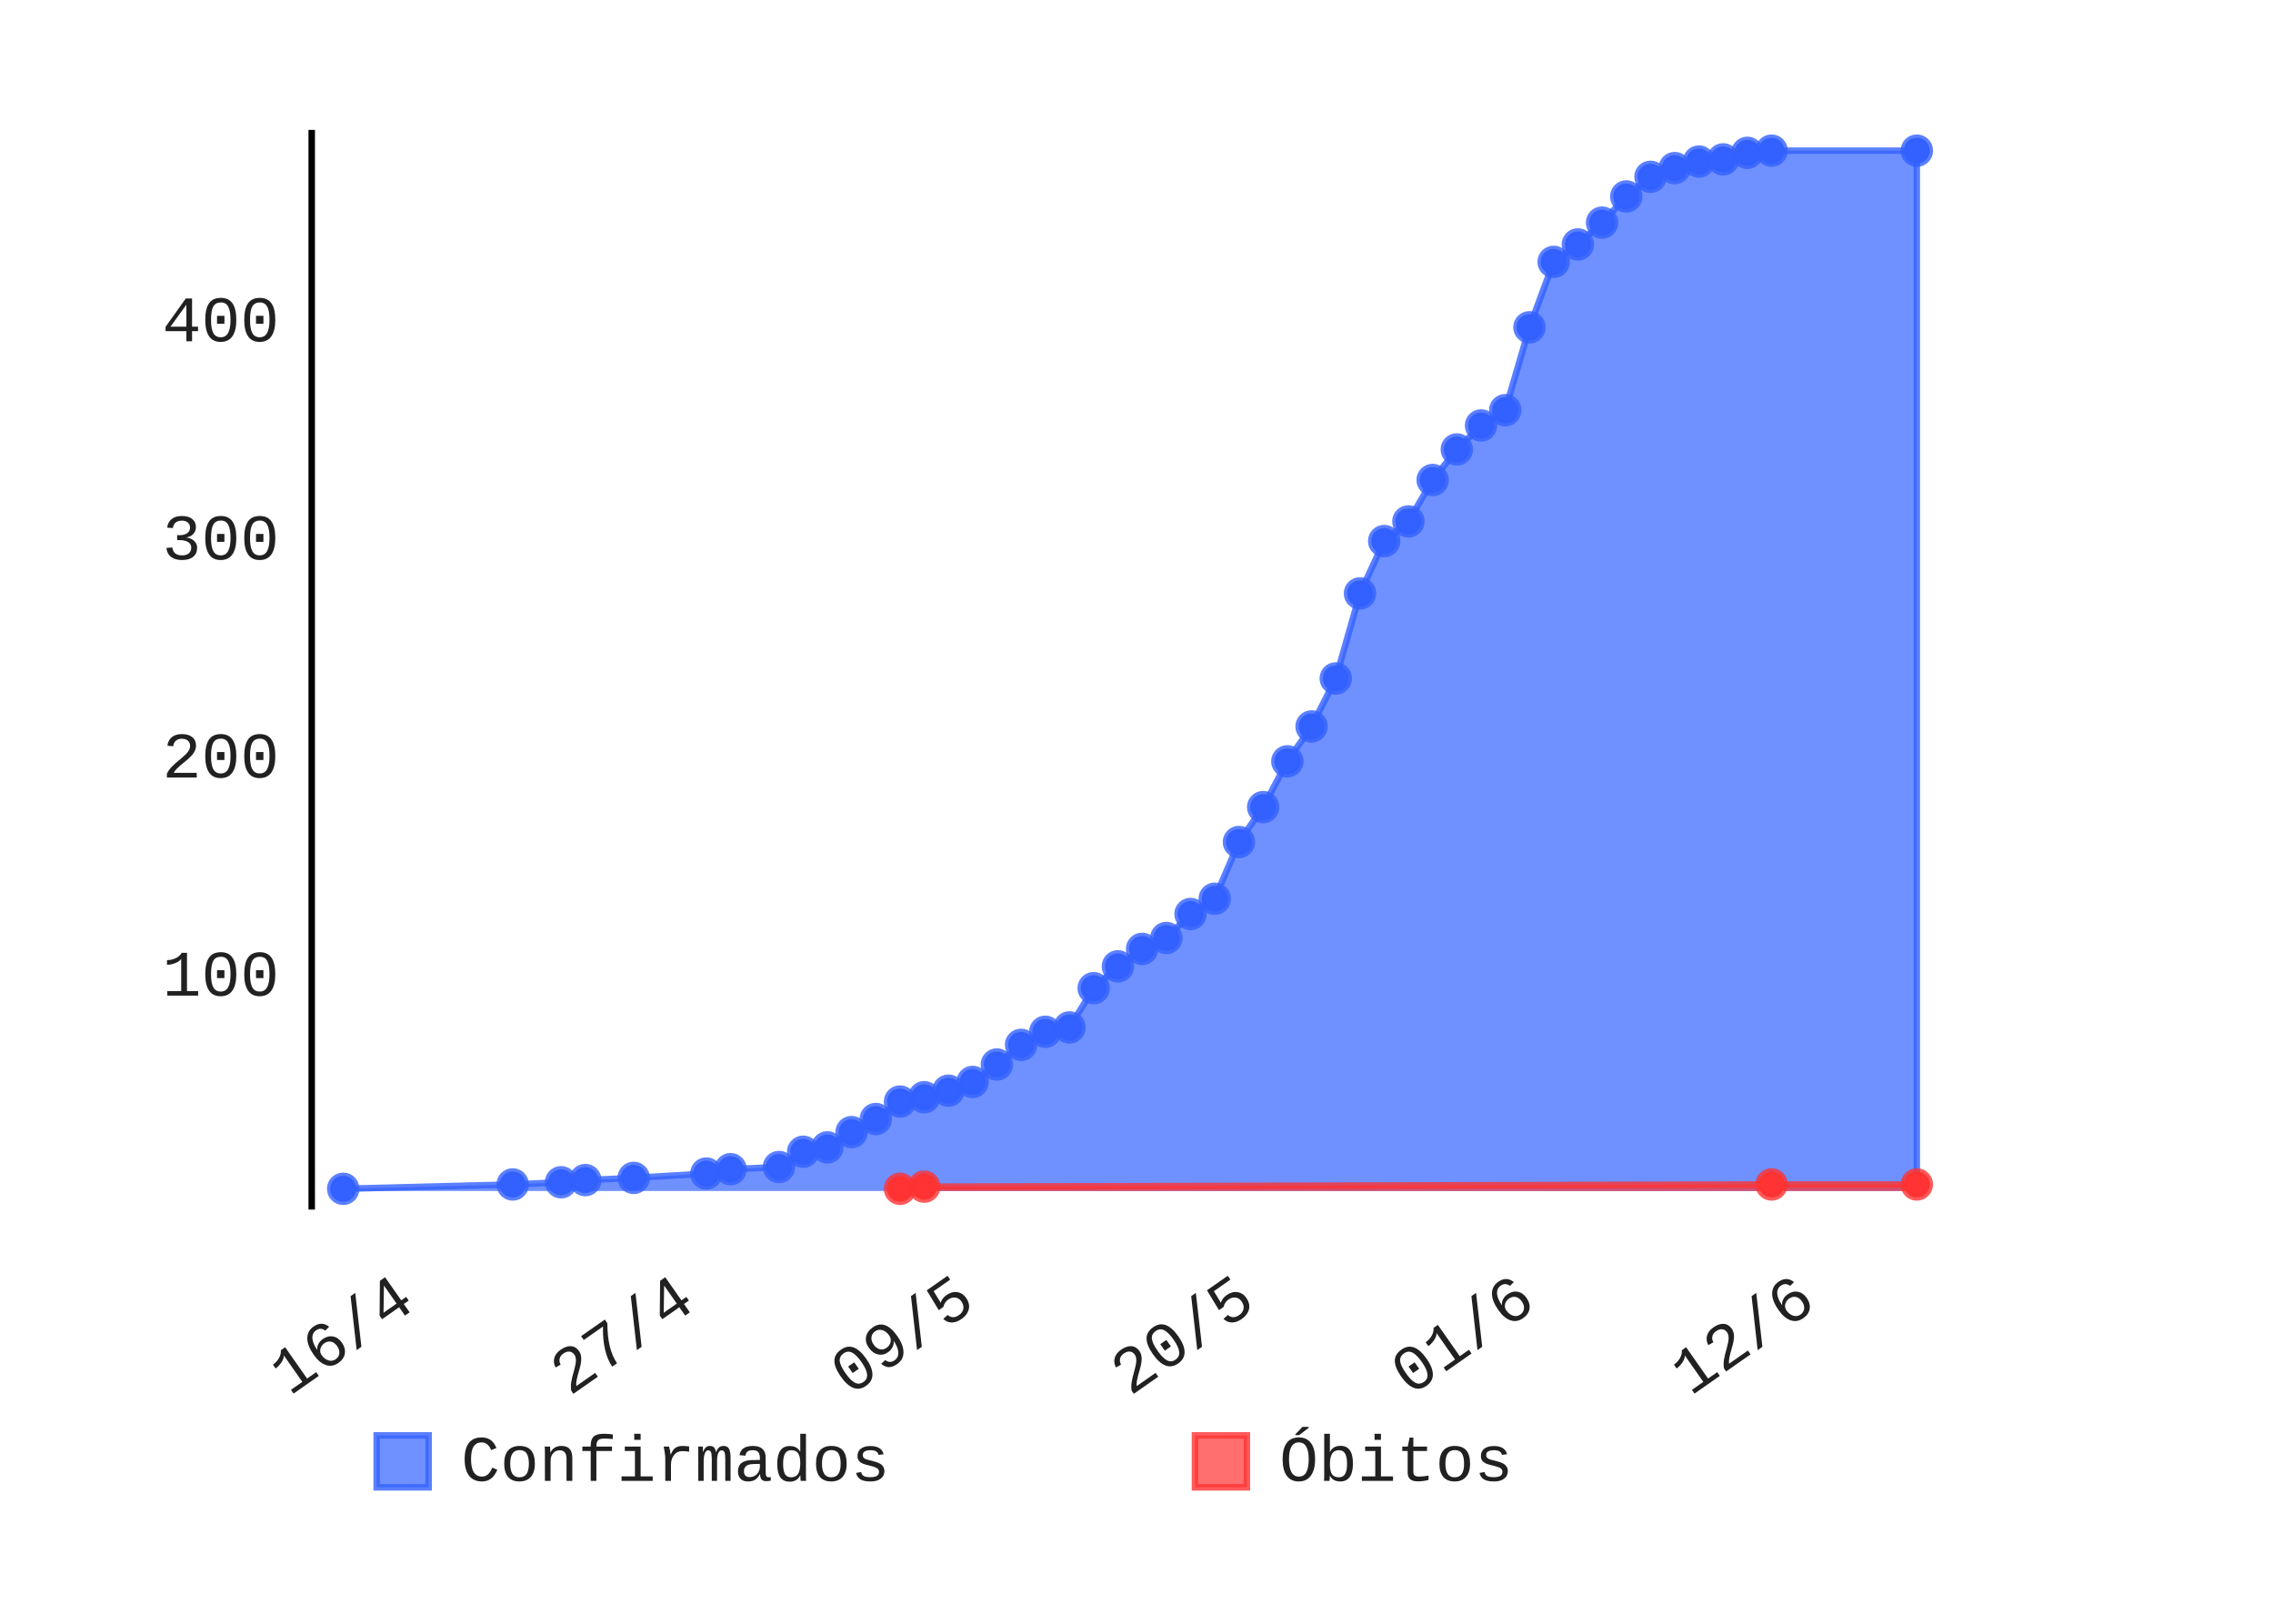
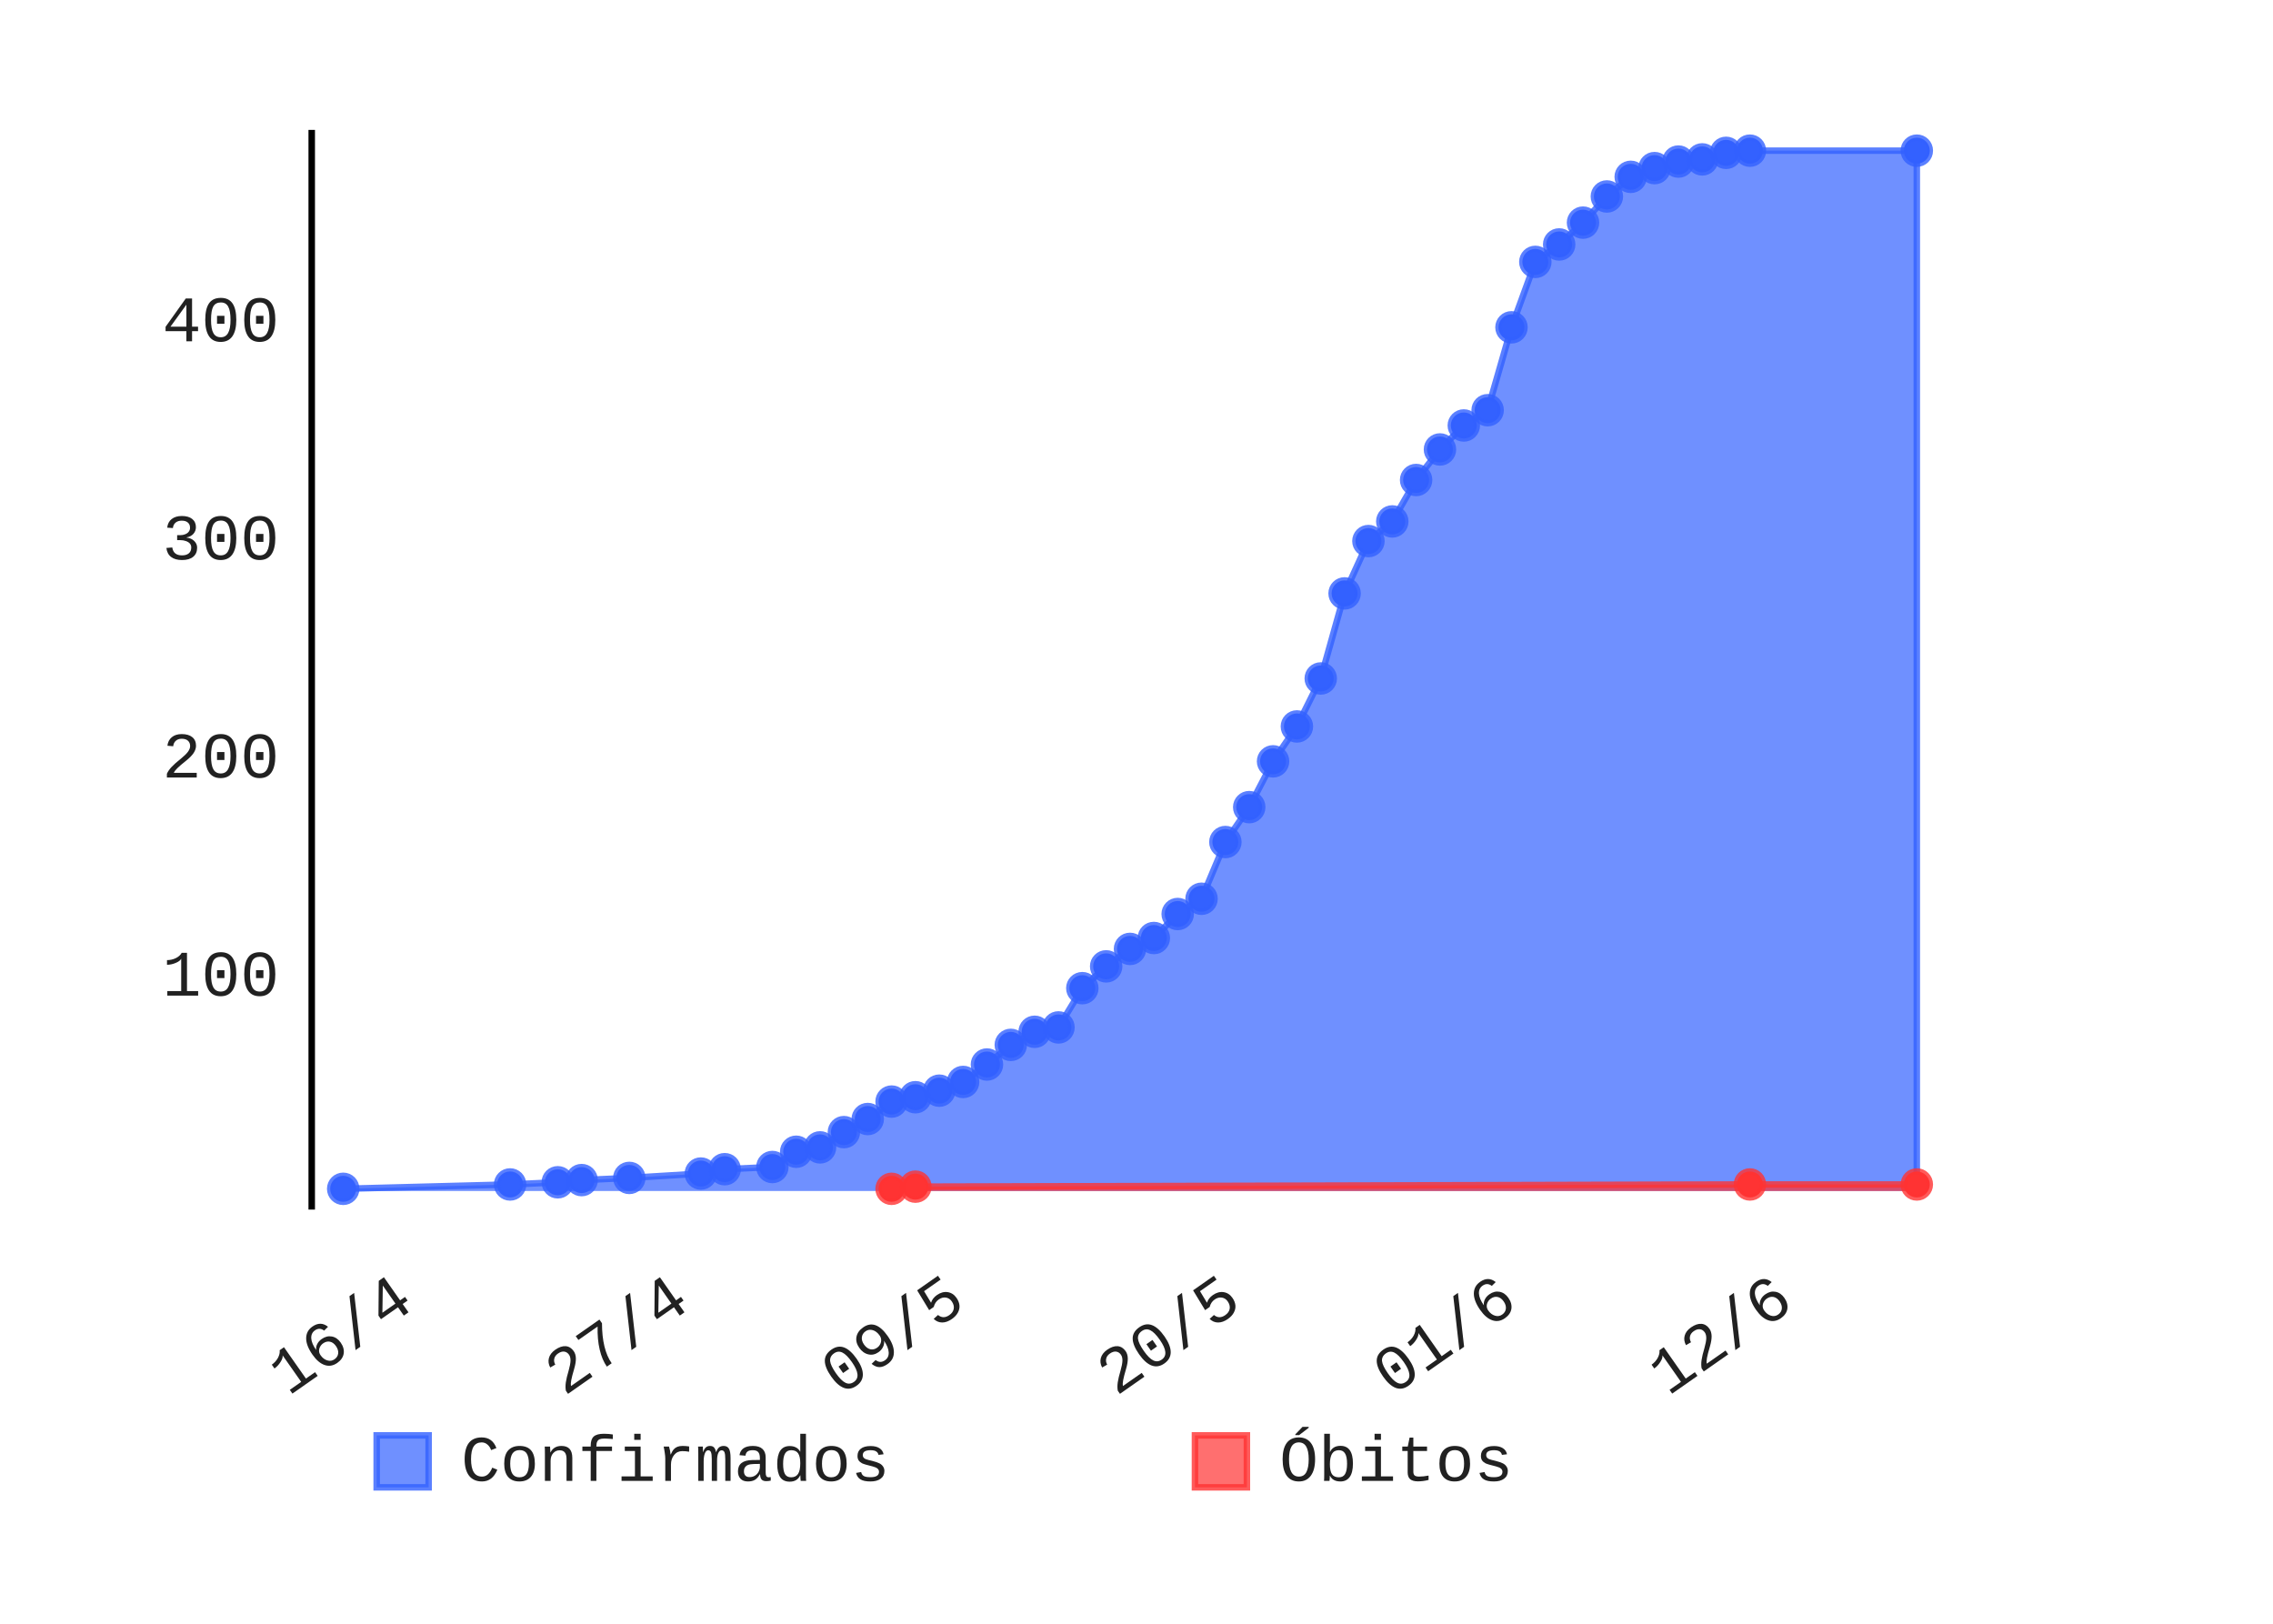
- <svg xmlns="http://www.w3.org/2000/svg" class="pygal-chart" height="250" id="chart-b2c26462-87ae-4f14-9910-be34518e5f93" viewBox="0 0 350 250" width="350">
+ <svg xmlns="http://www.w3.org/2000/svg" class="pygal-chart" height="250" id="chart-7f89a014-a11d-4e84-a979-8d292d27a255" viewBox="0 0 350 250" width="350">
  <defs>
-     <style type="text/css">#chart-b2c26462-87ae-4f14-9910-be34518e5f93{-webkit-user-select:none;-webkit-font-smoothing:antialiased;font-family:Consolas,"Liberation Mono",Menlo,Courier,monospace}#chart-b2c26462-87ae-4f14-9910-be34518e5f93 .title{font-family:Consolas,"Liberation Mono",Menlo,Courier,monospace;font-size:8px}#chart-b2c26462-87ae-4f14-9910-be34518e5f93 .legends .legend text{font-family:Consolas,"Liberation Mono",Menlo,Courier,monospace;font-size:10px}#chart-b2c26462-87ae-4f14-9910-be34518e5f93 .axis text{font-family:Consolas,"Liberation Mono",Menlo,Courier,monospace;font-size:10px}#chart-b2c26462-87ae-4f14-9910-be34518e5f93 .axis text.major{font-family:Consolas,"Liberation Mono",Menlo,Courier,monospace;font-size:10px}#chart-b2c26462-87ae-4f14-9910-be34518e5f93 .text-overlay text.value{font-family:Consolas,"Liberation Mono",Menlo,Courier,monospace;font-size:16px}#chart-b2c26462-87ae-4f14-9910-be34518e5f93 .text-overlay text.label{font-family:Consolas,"Liberation Mono",Menlo,Courier,monospace;font-size:10px}#chart-b2c26462-87ae-4f14-9910-be34518e5f93 .tooltip{font-family:Consolas,"Liberation Mono",Menlo,Courier,monospace;font-size:12px}#chart-b2c26462-87ae-4f14-9910-be34518e5f93 text.no_data{font-family:Consolas,"Liberation Mono",Menlo,Courier,monospace;font-size:64px}
- #chart-b2c26462-87ae-4f14-9910-be34518e5f93{background-color:transparent}#chart-b2c26462-87ae-4f14-9910-be34518e5f93 path,#chart-b2c26462-87ae-4f14-9910-be34518e5f93 line,#chart-b2c26462-87ae-4f14-9910-be34518e5f93 rect,#chart-b2c26462-87ae-4f14-9910-be34518e5f93 circle{-webkit-transition:150ms;-moz-transition:150ms;transition:150ms}#chart-b2c26462-87ae-4f14-9910-be34518e5f93 .graph &gt; .background{fill:transparent}#chart-b2c26462-87ae-4f14-9910-be34518e5f93 .plot &gt; .background{fill:rgba(255,255,255,1)}#chart-b2c26462-87ae-4f14-9910-be34518e5f93 .graph{fill:rgba(0,0,0,.87)}#chart-b2c26462-87ae-4f14-9910-be34518e5f93 text.no_data{fill:rgba(0,0,0,1)}#chart-b2c26462-87ae-4f14-9910-be34518e5f93 .title{fill:rgba(0,0,0,1)}#chart-b2c26462-87ae-4f14-9910-be34518e5f93 .legends .legend text{fill:rgba(0,0,0,.87)}#chart-b2c26462-87ae-4f14-9910-be34518e5f93 .legends .legend:hover text{fill:rgba(0,0,0,1)}#chart-b2c26462-87ae-4f14-9910-be34518e5f93 .axis .line{stroke:rgba(0,0,0,1)}#chart-b2c26462-87ae-4f14-9910-be34518e5f93 .axis .guide.line{stroke:rgba(0,0,0,.54)}#chart-b2c26462-87ae-4f14-9910-be34518e5f93 .axis .major.line{stroke:rgba(0,0,0,.87)}#chart-b2c26462-87ae-4f14-9910-be34518e5f93 .axis text.major{fill:rgba(0,0,0,1)}#chart-b2c26462-87ae-4f14-9910-be34518e5f93 .axis.y .guides:hover .guide.line,#chart-b2c26462-87ae-4f14-9910-be34518e5f93 .line-graph .axis.x .guides:hover .guide.line,#chart-b2c26462-87ae-4f14-9910-be34518e5f93 .stackedline-graph .axis.x .guides:hover .guide.line,#chart-b2c26462-87ae-4f14-9910-be34518e5f93 .xy-graph .axis.x .guides:hover .guide.line{stroke:rgba(0,0,0,1)}#chart-b2c26462-87ae-4f14-9910-be34518e5f93 .axis .guides:hover text{fill:rgba(0,0,0,1)}#chart-b2c26462-87ae-4f14-9910-be34518e5f93 .reactive{fill-opacity:.7;stroke-opacity:.8}#chart-b2c26462-87ae-4f14-9910-be34518e5f93 .ci{stroke:rgba(0,0,0,.87)}#chart-b2c26462-87ae-4f14-9910-be34518e5f93 .reactive.active,#chart-b2c26462-87ae-4f14-9910-be34518e5f93 .active .reactive{fill-opacity:.8;stroke-opacity:.9;stroke-width:4}#chart-b2c26462-87ae-4f14-9910-be34518e5f93 .ci .reactive.active{stroke-width:1.5}#chart-b2c26462-87ae-4f14-9910-be34518e5f93 .series text{fill:rgba(0,0,0,1)}#chart-b2c26462-87ae-4f14-9910-be34518e5f93 .tooltip rect{fill:rgba(255,255,255,1);stroke:rgba(0,0,0,1);-webkit-transition:opacity 150ms;-moz-transition:opacity 150ms;transition:opacity 150ms}#chart-b2c26462-87ae-4f14-9910-be34518e5f93 .tooltip .label{fill:rgba(0,0,0,.87)}#chart-b2c26462-87ae-4f14-9910-be34518e5f93 .tooltip .label{fill:rgba(0,0,0,.87)}#chart-b2c26462-87ae-4f14-9910-be34518e5f93 .tooltip .legend{font-size:.8em;fill:rgba(0,0,0,.54)}#chart-b2c26462-87ae-4f14-9910-be34518e5f93 .tooltip .x_label{font-size:.6em;fill:rgba(0,0,0,1)}#chart-b2c26462-87ae-4f14-9910-be34518e5f93 .tooltip .xlink{font-size:.5em;text-decoration:underline}#chart-b2c26462-87ae-4f14-9910-be34518e5f93 .tooltip .value{font-size:1.5em}#chart-b2c26462-87ae-4f14-9910-be34518e5f93 .bound{font-size:.5em}#chart-b2c26462-87ae-4f14-9910-be34518e5f93 .max-value{font-size:.75em;fill:rgba(0,0,0,.54)}#chart-b2c26462-87ae-4f14-9910-be34518e5f93 .map-element{fill:rgba(255,255,255,1);stroke:rgba(0,0,0,.54) !important}#chart-b2c26462-87ae-4f14-9910-be34518e5f93 .map-element .reactive{fill-opacity:inherit;stroke-opacity:inherit}#chart-b2c26462-87ae-4f14-9910-be34518e5f93 .color-0,#chart-b2c26462-87ae-4f14-9910-be34518e5f93 .color-0 a:visited{stroke:#3361FF;fill:#3361FF}#chart-b2c26462-87ae-4f14-9910-be34518e5f93 .color-1,#chart-b2c26462-87ae-4f14-9910-be34518e5f93 .color-1 a:visited{stroke:#FF3333;fill:#FF3333}#chart-b2c26462-87ae-4f14-9910-be34518e5f93 .text-overlay .color-0 text{fill:black}#chart-b2c26462-87ae-4f14-9910-be34518e5f93 .text-overlay .color-1 text{fill:black}
- #chart-b2c26462-87ae-4f14-9910-be34518e5f93 text.no_data{text-anchor:middle}#chart-b2c26462-87ae-4f14-9910-be34518e5f93 .guide.line{fill:none}#chart-b2c26462-87ae-4f14-9910-be34518e5f93 .centered{text-anchor:middle}#chart-b2c26462-87ae-4f14-9910-be34518e5f93 .title{text-anchor:middle}#chart-b2c26462-87ae-4f14-9910-be34518e5f93 .legends .legend text{fill-opacity:1}#chart-b2c26462-87ae-4f14-9910-be34518e5f93 .axis.x text{text-anchor:middle}#chart-b2c26462-87ae-4f14-9910-be34518e5f93 .axis.x:not(.web) text[transform]{text-anchor:start}#chart-b2c26462-87ae-4f14-9910-be34518e5f93 .axis.x:not(.web) text[transform].backwards{text-anchor:end}#chart-b2c26462-87ae-4f14-9910-be34518e5f93 .axis.y text{text-anchor:end}#chart-b2c26462-87ae-4f14-9910-be34518e5f93 .axis.y text[transform].backwards{text-anchor:start}#chart-b2c26462-87ae-4f14-9910-be34518e5f93 .axis.y2 text{text-anchor:start}#chart-b2c26462-87ae-4f14-9910-be34518e5f93 .axis.y2 text[transform].backwards{text-anchor:end}#chart-b2c26462-87ae-4f14-9910-be34518e5f93 .axis .guide.line{stroke-dasharray:4,4}#chart-b2c26462-87ae-4f14-9910-be34518e5f93 .axis .major.guide.line{stroke-dasharray:6,6}#chart-b2c26462-87ae-4f14-9910-be34518e5f93 .horizontal .axis.y .guide.line,#chart-b2c26462-87ae-4f14-9910-be34518e5f93 .horizontal .axis.y2 .guide.line,#chart-b2c26462-87ae-4f14-9910-be34518e5f93 .vertical .axis.x .guide.line{opacity:0}#chart-b2c26462-87ae-4f14-9910-be34518e5f93 .horizontal .axis.always_show .guide.line,#chart-b2c26462-87ae-4f14-9910-be34518e5f93 .vertical .axis.always_show .guide.line{opacity:1 !important}#chart-b2c26462-87ae-4f14-9910-be34518e5f93 .axis.y .guides:hover .guide.line,#chart-b2c26462-87ae-4f14-9910-be34518e5f93 .axis.y2 .guides:hover .guide.line,#chart-b2c26462-87ae-4f14-9910-be34518e5f93 .axis.x .guides:hover .guide.line{opacity:1}#chart-b2c26462-87ae-4f14-9910-be34518e5f93 .axis .guides:hover text{opacity:1}#chart-b2c26462-87ae-4f14-9910-be34518e5f93 .nofill{fill:none}#chart-b2c26462-87ae-4f14-9910-be34518e5f93 .subtle-fill{fill-opacity:.2}#chart-b2c26462-87ae-4f14-9910-be34518e5f93 .dot{stroke-width:1px;fill-opacity:1}#chart-b2c26462-87ae-4f14-9910-be34518e5f93 .dot.active{stroke-width:5px}#chart-b2c26462-87ae-4f14-9910-be34518e5f93 .dot.negative{fill:transparent}#chart-b2c26462-87ae-4f14-9910-be34518e5f93 text,#chart-b2c26462-87ae-4f14-9910-be34518e5f93 tspan{stroke:none !important}#chart-b2c26462-87ae-4f14-9910-be34518e5f93 .series text.active{opacity:1}#chart-b2c26462-87ae-4f14-9910-be34518e5f93 .tooltip rect{fill-opacity:.95;stroke-width:.5}#chart-b2c26462-87ae-4f14-9910-be34518e5f93 .tooltip text{fill-opacity:1}#chart-b2c26462-87ae-4f14-9910-be34518e5f93 .showable{visibility:hidden}#chart-b2c26462-87ae-4f14-9910-be34518e5f93 .showable.shown{visibility:visible}#chart-b2c26462-87ae-4f14-9910-be34518e5f93 .gauge-background{fill:rgba(229,229,229,1);stroke:none}#chart-b2c26462-87ae-4f14-9910-be34518e5f93 .bg-lines{stroke:transparent;stroke-width:2px}</style>
+     <style type="text/css">#chart-7f89a014-a11d-4e84-a979-8d292d27a255{-webkit-user-select:none;-webkit-font-smoothing:antialiased;font-family:Consolas,"Liberation Mono",Menlo,Courier,monospace}#chart-7f89a014-a11d-4e84-a979-8d292d27a255 .title{font-family:Consolas,"Liberation Mono",Menlo,Courier,monospace;font-size:8px}#chart-7f89a014-a11d-4e84-a979-8d292d27a255 .legends .legend text{font-family:Consolas,"Liberation Mono",Menlo,Courier,monospace;font-size:10px}#chart-7f89a014-a11d-4e84-a979-8d292d27a255 .axis text{font-family:Consolas,"Liberation Mono",Menlo,Courier,monospace;font-size:10px}#chart-7f89a014-a11d-4e84-a979-8d292d27a255 .axis text.major{font-family:Consolas,"Liberation Mono",Menlo,Courier,monospace;font-size:10px}#chart-7f89a014-a11d-4e84-a979-8d292d27a255 .text-overlay text.value{font-family:Consolas,"Liberation Mono",Menlo,Courier,monospace;font-size:16px}#chart-7f89a014-a11d-4e84-a979-8d292d27a255 .text-overlay text.label{font-family:Consolas,"Liberation Mono",Menlo,Courier,monospace;font-size:10px}#chart-7f89a014-a11d-4e84-a979-8d292d27a255 .tooltip{font-family:Consolas,"Liberation Mono",Menlo,Courier,monospace;font-size:12px}#chart-7f89a014-a11d-4e84-a979-8d292d27a255 text.no_data{font-family:Consolas,"Liberation Mono",Menlo,Courier,monospace;font-size:64px}
+ #chart-7f89a014-a11d-4e84-a979-8d292d27a255{background-color:transparent}#chart-7f89a014-a11d-4e84-a979-8d292d27a255 path,#chart-7f89a014-a11d-4e84-a979-8d292d27a255 line,#chart-7f89a014-a11d-4e84-a979-8d292d27a255 rect,#chart-7f89a014-a11d-4e84-a979-8d292d27a255 circle{-webkit-transition:150ms;-moz-transition:150ms;transition:150ms}#chart-7f89a014-a11d-4e84-a979-8d292d27a255 .graph &gt; .background{fill:transparent}#chart-7f89a014-a11d-4e84-a979-8d292d27a255 .plot &gt; .background{fill:rgba(255,255,255,1)}#chart-7f89a014-a11d-4e84-a979-8d292d27a255 .graph{fill:rgba(0,0,0,.87)}#chart-7f89a014-a11d-4e84-a979-8d292d27a255 text.no_data{fill:rgba(0,0,0,1)}#chart-7f89a014-a11d-4e84-a979-8d292d27a255 .title{fill:rgba(0,0,0,1)}#chart-7f89a014-a11d-4e84-a979-8d292d27a255 .legends .legend text{fill:rgba(0,0,0,.87)}#chart-7f89a014-a11d-4e84-a979-8d292d27a255 .legends .legend:hover text{fill:rgba(0,0,0,1)}#chart-7f89a014-a11d-4e84-a979-8d292d27a255 .axis .line{stroke:rgba(0,0,0,1)}#chart-7f89a014-a11d-4e84-a979-8d292d27a255 .axis .guide.line{stroke:rgba(0,0,0,.54)}#chart-7f89a014-a11d-4e84-a979-8d292d27a255 .axis .major.line{stroke:rgba(0,0,0,.87)}#chart-7f89a014-a11d-4e84-a979-8d292d27a255 .axis text.major{fill:rgba(0,0,0,1)}#chart-7f89a014-a11d-4e84-a979-8d292d27a255 .axis.y .guides:hover .guide.line,#chart-7f89a014-a11d-4e84-a979-8d292d27a255 .line-graph .axis.x .guides:hover .guide.line,#chart-7f89a014-a11d-4e84-a979-8d292d27a255 .stackedline-graph .axis.x .guides:hover .guide.line,#chart-7f89a014-a11d-4e84-a979-8d292d27a255 .xy-graph .axis.x .guides:hover .guide.line{stroke:rgba(0,0,0,1)}#chart-7f89a014-a11d-4e84-a979-8d292d27a255 .axis .guides:hover text{fill:rgba(0,0,0,1)}#chart-7f89a014-a11d-4e84-a979-8d292d27a255 .reactive{fill-opacity:.7;stroke-opacity:.8}#chart-7f89a014-a11d-4e84-a979-8d292d27a255 .ci{stroke:rgba(0,0,0,.87)}#chart-7f89a014-a11d-4e84-a979-8d292d27a255 .reactive.active,#chart-7f89a014-a11d-4e84-a979-8d292d27a255 .active .reactive{fill-opacity:.8;stroke-opacity:.9;stroke-width:4}#chart-7f89a014-a11d-4e84-a979-8d292d27a255 .ci .reactive.active{stroke-width:1.5}#chart-7f89a014-a11d-4e84-a979-8d292d27a255 .series text{fill:rgba(0,0,0,1)}#chart-7f89a014-a11d-4e84-a979-8d292d27a255 .tooltip rect{fill:rgba(255,255,255,1);stroke:rgba(0,0,0,1);-webkit-transition:opacity 150ms;-moz-transition:opacity 150ms;transition:opacity 150ms}#chart-7f89a014-a11d-4e84-a979-8d292d27a255 .tooltip .label{fill:rgba(0,0,0,.87)}#chart-7f89a014-a11d-4e84-a979-8d292d27a255 .tooltip .label{fill:rgba(0,0,0,.87)}#chart-7f89a014-a11d-4e84-a979-8d292d27a255 .tooltip .legend{font-size:.8em;fill:rgba(0,0,0,.54)}#chart-7f89a014-a11d-4e84-a979-8d292d27a255 .tooltip .x_label{font-size:.6em;fill:rgba(0,0,0,1)}#chart-7f89a014-a11d-4e84-a979-8d292d27a255 .tooltip .xlink{font-size:.5em;text-decoration:underline}#chart-7f89a014-a11d-4e84-a979-8d292d27a255 .tooltip .value{font-size:1.5em}#chart-7f89a014-a11d-4e84-a979-8d292d27a255 .bound{font-size:.5em}#chart-7f89a014-a11d-4e84-a979-8d292d27a255 .max-value{font-size:.75em;fill:rgba(0,0,0,.54)}#chart-7f89a014-a11d-4e84-a979-8d292d27a255 .map-element{fill:rgba(255,255,255,1);stroke:rgba(0,0,0,.54) !important}#chart-7f89a014-a11d-4e84-a979-8d292d27a255 .map-element .reactive{fill-opacity:inherit;stroke-opacity:inherit}#chart-7f89a014-a11d-4e84-a979-8d292d27a255 .color-0,#chart-7f89a014-a11d-4e84-a979-8d292d27a255 .color-0 a:visited{stroke:#3361FF;fill:#3361FF}#chart-7f89a014-a11d-4e84-a979-8d292d27a255 .color-1,#chart-7f89a014-a11d-4e84-a979-8d292d27a255 .color-1 a:visited{stroke:#FF3333;fill:#FF3333}#chart-7f89a014-a11d-4e84-a979-8d292d27a255 .text-overlay .color-0 text{fill:black}#chart-7f89a014-a11d-4e84-a979-8d292d27a255 .text-overlay .color-1 text{fill:black}
+ #chart-7f89a014-a11d-4e84-a979-8d292d27a255 text.no_data{text-anchor:middle}#chart-7f89a014-a11d-4e84-a979-8d292d27a255 .guide.line{fill:none}#chart-7f89a014-a11d-4e84-a979-8d292d27a255 .centered{text-anchor:middle}#chart-7f89a014-a11d-4e84-a979-8d292d27a255 .title{text-anchor:middle}#chart-7f89a014-a11d-4e84-a979-8d292d27a255 .legends .legend text{fill-opacity:1}#chart-7f89a014-a11d-4e84-a979-8d292d27a255 .axis.x text{text-anchor:middle}#chart-7f89a014-a11d-4e84-a979-8d292d27a255 .axis.x:not(.web) text[transform]{text-anchor:start}#chart-7f89a014-a11d-4e84-a979-8d292d27a255 .axis.x:not(.web) text[transform].backwards{text-anchor:end}#chart-7f89a014-a11d-4e84-a979-8d292d27a255 .axis.y text{text-anchor:end}#chart-7f89a014-a11d-4e84-a979-8d292d27a255 .axis.y text[transform].backwards{text-anchor:start}#chart-7f89a014-a11d-4e84-a979-8d292d27a255 .axis.y2 text{text-anchor:start}#chart-7f89a014-a11d-4e84-a979-8d292d27a255 .axis.y2 text[transform].backwards{text-anchor:end}#chart-7f89a014-a11d-4e84-a979-8d292d27a255 .axis .guide.line{stroke-dasharray:4,4}#chart-7f89a014-a11d-4e84-a979-8d292d27a255 .axis .major.guide.line{stroke-dasharray:6,6}#chart-7f89a014-a11d-4e84-a979-8d292d27a255 .horizontal .axis.y .guide.line,#chart-7f89a014-a11d-4e84-a979-8d292d27a255 .horizontal .axis.y2 .guide.line,#chart-7f89a014-a11d-4e84-a979-8d292d27a255 .vertical .axis.x .guide.line{opacity:0}#chart-7f89a014-a11d-4e84-a979-8d292d27a255 .horizontal .axis.always_show .guide.line,#chart-7f89a014-a11d-4e84-a979-8d292d27a255 .vertical .axis.always_show .guide.line{opacity:1 !important}#chart-7f89a014-a11d-4e84-a979-8d292d27a255 .axis.y .guides:hover .guide.line,#chart-7f89a014-a11d-4e84-a979-8d292d27a255 .axis.y2 .guides:hover .guide.line,#chart-7f89a014-a11d-4e84-a979-8d292d27a255 .axis.x .guides:hover .guide.line{opacity:1}#chart-7f89a014-a11d-4e84-a979-8d292d27a255 .axis .guides:hover text{opacity:1}#chart-7f89a014-a11d-4e84-a979-8d292d27a255 .nofill{fill:none}#chart-7f89a014-a11d-4e84-a979-8d292d27a255 .subtle-fill{fill-opacity:.2}#chart-7f89a014-a11d-4e84-a979-8d292d27a255 .dot{stroke-width:1px;fill-opacity:1}#chart-7f89a014-a11d-4e84-a979-8d292d27a255 .dot.active{stroke-width:5px}#chart-7f89a014-a11d-4e84-a979-8d292d27a255 .dot.negative{fill:transparent}#chart-7f89a014-a11d-4e84-a979-8d292d27a255 text,#chart-7f89a014-a11d-4e84-a979-8d292d27a255 tspan{stroke:none !important}#chart-7f89a014-a11d-4e84-a979-8d292d27a255 .series text.active{opacity:1}#chart-7f89a014-a11d-4e84-a979-8d292d27a255 .tooltip rect{fill-opacity:.95;stroke-width:.5}#chart-7f89a014-a11d-4e84-a979-8d292d27a255 .tooltip text{fill-opacity:1}#chart-7f89a014-a11d-4e84-a979-8d292d27a255 .showable{visibility:hidden}#chart-7f89a014-a11d-4e84-a979-8d292d27a255 .showable.shown{visibility:visible}#chart-7f89a014-a11d-4e84-a979-8d292d27a255 .gauge-background{fill:rgba(229,229,229,1);stroke:none}#chart-7f89a014-a11d-4e84-a979-8d292d27a255 .bg-lines{stroke:transparent;stroke-width:2px}</style>
  </defs>
  <g class="graph datetimeline-graph vertical">
    <rect class="background" height="250" width="350" x="0" y="0" />
    <g class="plot" transform="translate(48, 20)">
      <rect class="background" height="166.234" width="252.0" x="0" y="0" />
      <g class="axis y">
        <g class="guides">
          <text class="" x="-5" y="133.293">100</text>
        </g>
        <g class="guides">
          <text class="" x="-5" y="99.713">200</text>
        </g>
        <g class="guides">
          <text class="" x="-5" y="66.133">300</text>
        </g>
        <g class="guides">
          <text class="" x="-5" y="32.553">400</text>
        </g>
      </g>
      <g class="axis x">
        <path class="line" d="M0 0 v166.234" />
        <g class="guides">
-           <path class="guide line" d="M16.237 0 v166.234" />
-           <text class="backwards" transform="rotate(325 16.23669 181.2342)" x="16.237" y="181.234">16/4</text>
-         </g>
-         <g class="guides">
-           <path class="guide line" d="M59.383 0 v166.234" />
-           <text class="backwards" transform="rotate(325 59.38264 181.2342)" x="59.383" y="181.234">27/4</text>
-         </g>
-         <g class="guides">
-           <path class="guide line" d="M102.529 0 v166.234" />
-           <text class="backwards" transform="rotate(325 102.5286 181.2342)" x="102.529" y="181.234">09/5</text>
-         </g>
-         <g class="guides">
-           <path class="guide line" d="M145.675 0 v166.234" />
-           <text class="backwards" transform="rotate(325 145.6746 181.2342)" x="145.675" y="181.234">20/5</text>
-         </g>
-         <g class="guides">
-           <path class="guide line" d="M188.821 0 v166.234" />
-           <text class="backwards" transform="rotate(325 188.8205 181.2342)" x="188.821" y="181.234">01/6</text>
-         </g>
-         <g class="guides">
-           <path class="guide line" d="M231.966 0 v166.234" />
-           <text class="backwards" transform="rotate(325 231.9665 181.2342)" x="231.966" y="181.234">12/6</text>
+           <path class="guide line" d="M16.064 0 v166.234" />
+           <text class="backwards" transform="rotate(325 16.0641 181.2342)" x="16.064" y="181.234">16/4</text>
+         </g>
+         <g class="guides">
+           <path class="guide line" d="M58.556 0 v166.234" />
+           <text class="backwards" transform="rotate(325 58.55633 181.2342)" x="58.556" y="181.234">27/4</text>
+         </g>
+         <g class="guides">
+           <path class="guide line" d="M101.049 0 v166.234" />
+           <text class="backwards" transform="rotate(325 101.0486 181.2342)" x="101.049" y="181.234">09/5</text>
+         </g>
+         <g class="guides">
+           <path class="guide line" d="M143.541 0 v166.234" />
+           <text class="backwards" transform="rotate(325 143.5408 181.2342)" x="143.541" y="181.234">20/5</text>
+         </g>
+         <g class="guides">
+           <path class="guide line" d="M186.033 0 v166.234" />
+           <text class="backwards" transform="rotate(325 186.033 181.2342)" x="186.033" y="181.234">01/6</text>
+         </g>
+         <g class="guides">
+           <path class="guide line" d="M228.525 0 v166.234" />
+           <text class="backwards" transform="rotate(325 228.5253 181.2342)" x="228.525" y="181.234">12/6</text>
        </g>
      </g>
      <g class="series serie-0 color-0">
-         <path class="line reactive" d="M4.846 163.373 L4.846 163.037 30.941 162.366 38.396 162.03 42.124 161.694 49.58 161.358 60.763 160.687 64.491 160.015 71.947 159.679 75.675 157.329 79.402 156.657 83.13 154.307 86.858 152.292 90.586 149.605 94.314 148.934 98.041 147.926 101.769 146.583 105.497 143.897 109.225 140.875 112.953 138.86 116.68 138.188 120.408 132.144 124.136 128.786 127.864 126.099 131.592 124.42 135.32 120.727 139.047 118.376 142.775 109.645 146.503 104.272 150.231 97.221 153.959 91.848 157.686 84.46 161.414 71.364 165.142 63.305 168.87 60.283 172.598 53.903 176.325 49.201 180.053 45.508 183.781 43.157 187.509 30.397 191.237 20.323 194.964 17.636 198.692 14.278 202.42 10.249 206.148 7.226 209.876 5.883 213.604 4.876 217.331 4.54 221.059 3.533 224.787 3.197 247.154 3.197 247.154 163.373" />
+         <path class="line reactive" d="M4.846 163.373 L4.846 163.037 30.545 162.366 37.888 162.03 41.559 161.694 48.902 161.358 59.916 160.687 63.587 160.015 70.93 159.679 74.601 157.329 78.273 156.657 81.944 154.307 85.615 152.292 89.287 149.605 92.958 148.934 96.629 147.926 100.301 146.583 103.972 143.897 107.643 140.875 111.315 138.86 114.986 138.188 118.657 132.144 122.329 128.786 126 126.099 129.671 124.42 133.343 120.727 137.014 118.376 140.685 109.645 144.357 104.272 148.028 97.221 151.699 91.848 155.371 84.46 159.042 71.364 162.713 63.305 166.385 60.283 170.056 53.903 173.727 49.201 177.399 45.508 181.07 43.157 184.741 30.397 188.413 20.323 192.084 17.636 195.755 14.278 199.427 10.249 203.098 7.226 206.769 5.883 210.441 4.876 214.112 4.54 217.783 3.533 221.455 3.197 247.154 3.197 247.154 163.373" />
      </g>
      <g class="series serie-1 color-1">
-         <path class="line reactive" d="M90.586 163.373 L90.586 163.037 94.314 162.702 224.787 162.366 247.154 162.366 247.154 163.373" />
+         <path class="line reactive" d="M89.287 163.373 L89.287 163.037 92.958 162.702 221.455 162.366 247.154 162.366 247.154 163.373" />
      </g>
    </g>
    <g class="titles" />
    <g class="plot overlay" transform="translate(48, 20)">
      <g class="series serie-0 color-0">
        <g class="dots">
          <circle class="dot reactive tooltip-trigger" cx="4.846" cy="163.037" r="2" />
        </g>
        <g class="dots">
-           <circle class="dot reactive tooltip-trigger" cx="30.941" cy="162.366" r="2" />
-         </g>
-         <g class="dots">
-           <circle class="dot reactive tooltip-trigger" cx="38.396" cy="162.03" r="2" />
-         </g>
-         <g class="dots">
-           <circle class="dot reactive tooltip-trigger" cx="42.124" cy="161.694" r="2" />
-         </g>
-         <g class="dots">
-           <circle class="dot reactive tooltip-trigger" cx="49.58" cy="161.358" r="2" />
-         </g>
-         <g class="dots">
-           <circle class="dot reactive tooltip-trigger" cx="60.763" cy="160.687" r="2" />
-         </g>
-         <g class="dots">
-           <circle class="dot reactive tooltip-trigger" cx="64.491" cy="160.015" r="2" />
-         </g>
-         <g class="dots">
-           <circle class="dot reactive tooltip-trigger" cx="71.947" cy="159.679" r="2" />
-         </g>
-         <g class="dots">
-           <circle class="dot reactive tooltip-trigger" cx="75.675" cy="157.329" r="2" />
-         </g>
-         <g class="dots">
-           <circle class="dot reactive tooltip-trigger" cx="79.402" cy="156.657" r="2" />
-         </g>
-         <g class="dots">
-           <circle class="dot reactive tooltip-trigger" cx="83.13" cy="154.307" r="2" />
-         </g>
-         <g class="dots">
-           <circle class="dot reactive tooltip-trigger" cx="86.858" cy="152.292" r="2" />
-         </g>
-         <g class="dots">
-           <circle class="dot reactive tooltip-trigger" cx="90.586" cy="149.605" r="2" />
-         </g>
-         <g class="dots">
-           <circle class="dot reactive tooltip-trigger" cx="94.314" cy="148.934" r="2" />
-         </g>
-         <g class="dots">
-           <circle class="dot reactive tooltip-trigger" cx="98.041" cy="147.926" r="2" />
-         </g>
-         <g class="dots">
-           <circle class="dot reactive tooltip-trigger" cx="101.769" cy="146.583" r="2" />
-         </g>
-         <g class="dots">
-           <circle class="dot reactive tooltip-trigger" cx="105.497" cy="143.897" r="2" />
-         </g>
-         <g class="dots">
-           <circle class="dot reactive tooltip-trigger" cx="109.225" cy="140.875" r="2" />
-         </g>
-         <g class="dots">
-           <circle class="dot reactive tooltip-trigger" cx="112.953" cy="138.86" r="2" />
-         </g>
-         <g class="dots">
-           <circle class="dot reactive tooltip-trigger" cx="116.68" cy="138.188" r="2" />
-         </g>
-         <g class="dots">
-           <circle class="dot reactive tooltip-trigger" cx="120.408" cy="132.144" r="2" />
-         </g>
-         <g class="dots">
-           <circle class="dot reactive tooltip-trigger" cx="124.136" cy="128.786" r="2" />
-         </g>
-         <g class="dots">
-           <circle class="dot reactive tooltip-trigger" cx="127.864" cy="126.099" r="2" />
-         </g>
-         <g class="dots">
-           <circle class="dot reactive tooltip-trigger" cx="131.592" cy="124.42" r="2" />
-         </g>
-         <g class="dots">
-           <circle class="dot reactive tooltip-trigger" cx="135.32" cy="120.727" r="2" />
-         </g>
-         <g class="dots">
-           <circle class="dot reactive tooltip-trigger" cx="139.047" cy="118.376" r="2" />
-         </g>
-         <g class="dots">
-           <circle class="dot reactive tooltip-trigger" cx="142.775" cy="109.645" r="2" />
-         </g>
-         <g class="dots">
-           <circle class="dot reactive tooltip-trigger" cx="146.503" cy="104.272" r="2" />
-         </g>
-         <g class="dots">
-           <circle class="dot reactive tooltip-trigger" cx="150.231" cy="97.221" r="2" />
-         </g>
-         <g class="dots">
-           <circle class="dot reactive tooltip-trigger" cx="153.959" cy="91.848" r="2" />
-         </g>
-         <g class="dots">
-           <circle class="dot reactive tooltip-trigger" cx="157.686" cy="84.46" r="2" />
-         </g>
-         <g class="dots">
-           <circle class="dot reactive tooltip-trigger" cx="161.414" cy="71.364" r="2" />
-         </g>
-         <g class="dots">
-           <circle class="dot reactive tooltip-trigger" cx="165.142" cy="63.305" r="2" />
-         </g>
-         <g class="dots">
-           <circle class="dot reactive tooltip-trigger" cx="168.87" cy="60.283" r="2" />
-         </g>
-         <g class="dots">
-           <circle class="dot reactive tooltip-trigger" cx="172.598" cy="53.903" r="2" />
-         </g>
-         <g class="dots">
-           <circle class="dot reactive tooltip-trigger" cx="176.325" cy="49.201" r="2" />
-         </g>
-         <g class="dots">
-           <circle class="dot reactive tooltip-trigger" cx="180.053" cy="45.508" r="2" />
-         </g>
-         <g class="dots">
-           <circle class="dot reactive tooltip-trigger" cx="183.781" cy="43.157" r="2" />
-         </g>
-         <g class="dots">
-           <circle class="dot reactive tooltip-trigger" cx="187.509" cy="30.397" r="2" />
-         </g>
-         <g class="dots">
-           <circle class="dot reactive tooltip-trigger" cx="191.237" cy="20.323" r="2" />
-         </g>
-         <g class="dots">
-           <circle class="dot reactive tooltip-trigger" cx="194.964" cy="17.636" r="2" />
-         </g>
-         <g class="dots">
-           <circle class="dot reactive tooltip-trigger" cx="198.692" cy="14.278" r="2" />
-         </g>
-         <g class="dots">
-           <circle class="dot reactive tooltip-trigger" cx="202.42" cy="10.249" r="2" />
-         </g>
-         <g class="dots">
-           <circle class="dot reactive tooltip-trigger" cx="206.148" cy="7.226" r="2" />
-         </g>
-         <g class="dots">
-           <circle class="dot reactive tooltip-trigger" cx="209.876" cy="5.883" r="2" />
-         </g>
-         <g class="dots">
-           <circle class="dot reactive tooltip-trigger" cx="213.604" cy="4.876" r="2" />
-         </g>
-         <g class="dots">
-           <circle class="dot reactive tooltip-trigger" cx="217.331" cy="4.54" r="2" />
-         </g>
-         <g class="dots">
-           <circle class="dot reactive tooltip-trigger" cx="221.059" cy="3.533" r="2" />
-         </g>
-         <g class="dots">
-           <circle class="dot reactive tooltip-trigger" cx="224.787" cy="3.197" r="2" />
+           <circle class="dot reactive tooltip-trigger" cx="30.545" cy="162.366" r="2" />
+         </g>
+         <g class="dots">
+           <circle class="dot reactive tooltip-trigger" cx="37.888" cy="162.03" r="2" />
+         </g>
+         <g class="dots">
+           <circle class="dot reactive tooltip-trigger" cx="41.559" cy="161.694" r="2" />
+         </g>
+         <g class="dots">
+           <circle class="dot reactive tooltip-trigger" cx="48.902" cy="161.358" r="2" />
+         </g>
+         <g class="dots">
+           <circle class="dot reactive tooltip-trigger" cx="59.916" cy="160.687" r="2" />
+         </g>
+         <g class="dots">
+           <circle class="dot reactive tooltip-trigger" cx="63.587" cy="160.015" r="2" />
+         </g>
+         <g class="dots">
+           <circle class="dot reactive tooltip-trigger" cx="70.93" cy="159.679" r="2" />
+         </g>
+         <g class="dots">
+           <circle class="dot reactive tooltip-trigger" cx="74.601" cy="157.329" r="2" />
+         </g>
+         <g class="dots">
+           <circle class="dot reactive tooltip-trigger" cx="78.273" cy="156.657" r="2" />
+         </g>
+         <g class="dots">
+           <circle class="dot reactive tooltip-trigger" cx="81.944" cy="154.307" r="2" />
+         </g>
+         <g class="dots">
+           <circle class="dot reactive tooltip-trigger" cx="85.615" cy="152.292" r="2" />
+         </g>
+         <g class="dots">
+           <circle class="dot reactive tooltip-trigger" cx="89.287" cy="149.605" r="2" />
+         </g>
+         <g class="dots">
+           <circle class="dot reactive tooltip-trigger" cx="92.958" cy="148.934" r="2" />
+         </g>
+         <g class="dots">
+           <circle class="dot reactive tooltip-trigger" cx="96.629" cy="147.926" r="2" />
+         </g>
+         <g class="dots">
+           <circle class="dot reactive tooltip-trigger" cx="100.301" cy="146.583" r="2" />
+         </g>
+         <g class="dots">
+           <circle class="dot reactive tooltip-trigger" cx="103.972" cy="143.897" r="2" />
+         </g>
+         <g class="dots">
+           <circle class="dot reactive tooltip-trigger" cx="107.643" cy="140.875" r="2" />
+         </g>
+         <g class="dots">
+           <circle class="dot reactive tooltip-trigger" cx="111.315" cy="138.86" r="2" />
+         </g>
+         <g class="dots">
+           <circle class="dot reactive tooltip-trigger" cx="114.986" cy="138.188" r="2" />
+         </g>
+         <g class="dots">
+           <circle class="dot reactive tooltip-trigger" cx="118.657" cy="132.144" r="2" />
+         </g>
+         <g class="dots">
+           <circle class="dot reactive tooltip-trigger" cx="122.329" cy="128.786" r="2" />
+         </g>
+         <g class="dots">
+           <circle class="dot reactive tooltip-trigger" cx="126.0" cy="126.099" r="2" />
+         </g>
+         <g class="dots">
+           <circle class="dot reactive tooltip-trigger" cx="129.671" cy="124.42" r="2" />
+         </g>
+         <g class="dots">
+           <circle class="dot reactive tooltip-trigger" cx="133.343" cy="120.727" r="2" />
+         </g>
+         <g class="dots">
+           <circle class="dot reactive tooltip-trigger" cx="137.014" cy="118.376" r="2" />
+         </g>
+         <g class="dots">
+           <circle class="dot reactive tooltip-trigger" cx="140.685" cy="109.645" r="2" />
+         </g>
+         <g class="dots">
+           <circle class="dot reactive tooltip-trigger" cx="144.357" cy="104.272" r="2" />
+         </g>
+         <g class="dots">
+           <circle class="dot reactive tooltip-trigger" cx="148.028" cy="97.221" r="2" />
+         </g>
+         <g class="dots">
+           <circle class="dot reactive tooltip-trigger" cx="151.699" cy="91.848" r="2" />
+         </g>
+         <g class="dots">
+           <circle class="dot reactive tooltip-trigger" cx="155.371" cy="84.46" r="2" />
+         </g>
+         <g class="dots">
+           <circle class="dot reactive tooltip-trigger" cx="159.042" cy="71.364" r="2" />
+         </g>
+         <g class="dots">
+           <circle class="dot reactive tooltip-trigger" cx="162.713" cy="63.305" r="2" />
+         </g>
+         <g class="dots">
+           <circle class="dot reactive tooltip-trigger" cx="166.385" cy="60.283" r="2" />
+         </g>
+         <g class="dots">
+           <circle class="dot reactive tooltip-trigger" cx="170.056" cy="53.903" r="2" />
+         </g>
+         <g class="dots">
+           <circle class="dot reactive tooltip-trigger" cx="173.727" cy="49.201" r="2" />
+         </g>
+         <g class="dots">
+           <circle class="dot reactive tooltip-trigger" cx="177.399" cy="45.508" r="2" />
+         </g>
+         <g class="dots">
+           <circle class="dot reactive tooltip-trigger" cx="181.07" cy="43.157" r="2" />
+         </g>
+         <g class="dots">
+           <circle class="dot reactive tooltip-trigger" cx="184.741" cy="30.397" r="2" />
+         </g>
+         <g class="dots">
+           <circle class="dot reactive tooltip-trigger" cx="188.413" cy="20.323" r="2" />
+         </g>
+         <g class="dots">
+           <circle class="dot reactive tooltip-trigger" cx="192.084" cy="17.636" r="2" />
+         </g>
+         <g class="dots">
+           <circle class="dot reactive tooltip-trigger" cx="195.755" cy="14.278" r="2" />
+         </g>
+         <g class="dots">
+           <circle class="dot reactive tooltip-trigger" cx="199.427" cy="10.249" r="2" />
+         </g>
+         <g class="dots">
+           <circle class="dot reactive tooltip-trigger" cx="203.098" cy="7.226" r="2" />
+         </g>
+         <g class="dots">
+           <circle class="dot reactive tooltip-trigger" cx="206.769" cy="5.883" r="2" />
+         </g>
+         <g class="dots">
+           <circle class="dot reactive tooltip-trigger" cx="210.441" cy="4.876" r="2" />
+         </g>
+         <g class="dots">
+           <circle class="dot reactive tooltip-trigger" cx="214.112" cy="4.54" r="2" />
+         </g>
+         <g class="dots">
+           <circle class="dot reactive tooltip-trigger" cx="217.783" cy="3.533" r="2" />
+         </g>
+         <g class="dots">
+           <circle class="dot reactive tooltip-trigger" cx="221.455" cy="3.197" r="2" />
        </g>
        <g class="dots">
          <circle class="dot reactive tooltip-trigger" cx="247.154" cy="3.197" r="2" />
        </g>
      </g>
      <g class="series serie-1 color-1">
        <g class="dots">
-           <circle class="dot reactive tooltip-trigger" cx="90.586" cy="163.037" r="2" />
-         </g>
-         <g class="dots">
-           <circle class="dot reactive tooltip-trigger" cx="94.314" cy="162.702" r="2" />
-         </g>
-         <g class="dots">
-           <circle class="dot reactive tooltip-trigger" cx="224.787" cy="162.366" r="2" />
+           <circle class="dot reactive tooltip-trigger" cx="89.287" cy="163.037" r="2" />
+         </g>
+         <g class="dots">
+           <circle class="dot reactive tooltip-trigger" cx="92.958" cy="162.702" r="2" />
+         </g>
+         <g class="dots">
+           <circle class="dot reactive tooltip-trigger" cx="221.455" cy="162.366" r="2" />
        </g>
        <g class="dots">
          <circle class="dot reactive tooltip-trigger" cx="247.154" cy="162.366" r="2" />
        </g>
      </g>
    </g>
    <g class="plot text-overlay" transform="translate(48, 20)">
      <g class="series serie-0 color-0" />
      <g class="series serie-1 color-1" />
    </g>
    <g class="plot tooltip-overlay" transform="translate(48, 20)">
      <g class="tooltip" style="opacity: 0" transform="translate(0 0)">
        <rect class="tooltip-box" height="0" rx="10" ry="10" width="0" />
        <g class="text" />
      </g>
    </g>
    <g class="legends" transform="translate(58, 220)">
      <g class="legend reactive activate-serie" id="activate-serie-0">
        <rect class="color-0 reactive" height="8" width="8" x="0.0" y="1.0" />
        <text x="13.0" y="8.0">Confirmados</text>
      </g>
      <g class="legend reactive activate-serie" id="activate-serie-1">
        <rect class="color-1 reactive" height="8" width="8" x="126.0" y="1.0" />
        <text x="139.0" y="8.0">Óbitos</text>
      </g>
    </g>
  </g>
</svg>
